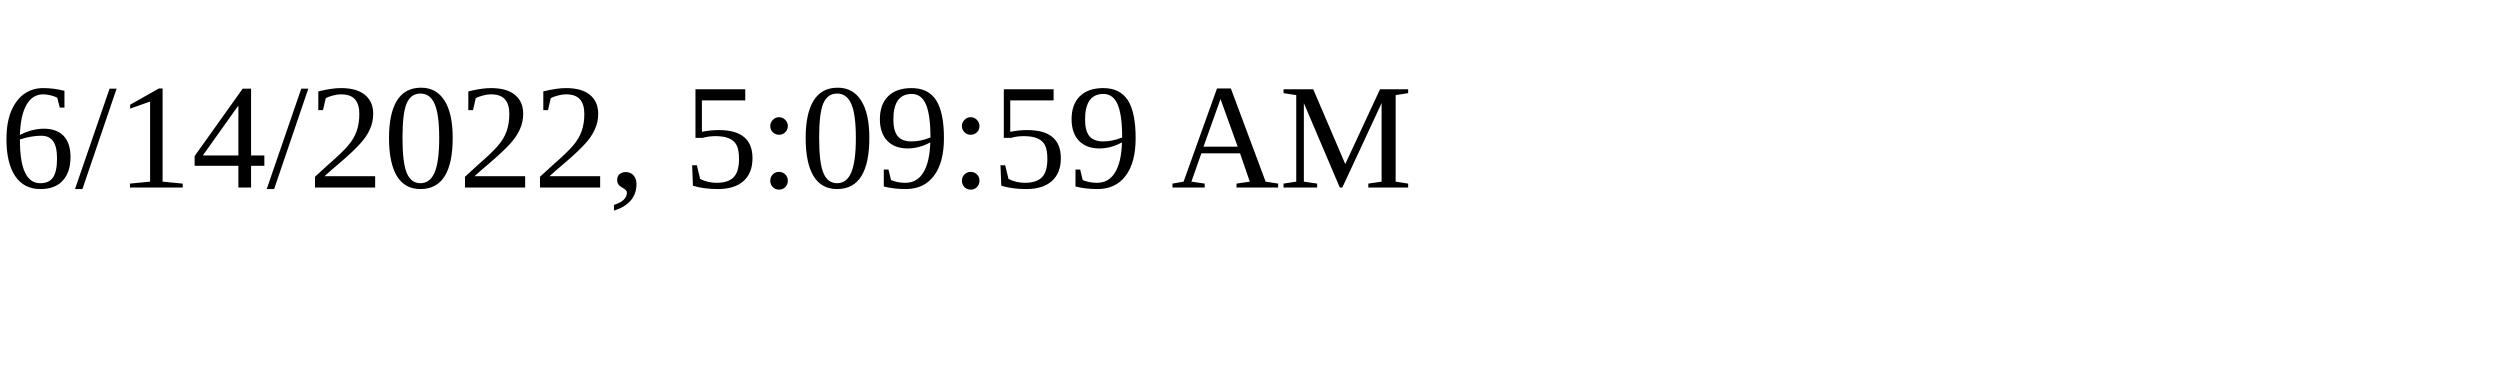
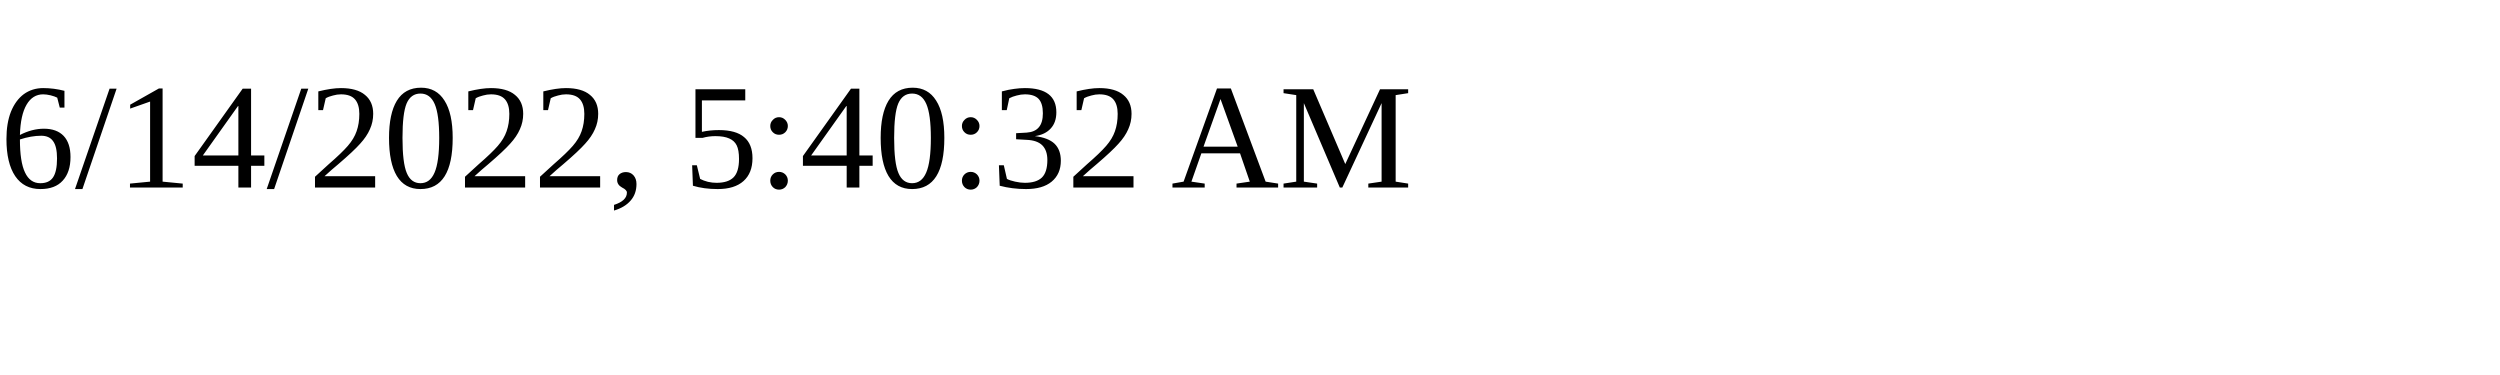
<svg xmlns="http://www.w3.org/2000/svg" height="30" width="200">
-   <text x="0" y="15">6/14/2022, 5:09:59 AM</text>
+   <text x="0" y="15">6/14/2022, 5:40:32 AM</text>
</svg>
